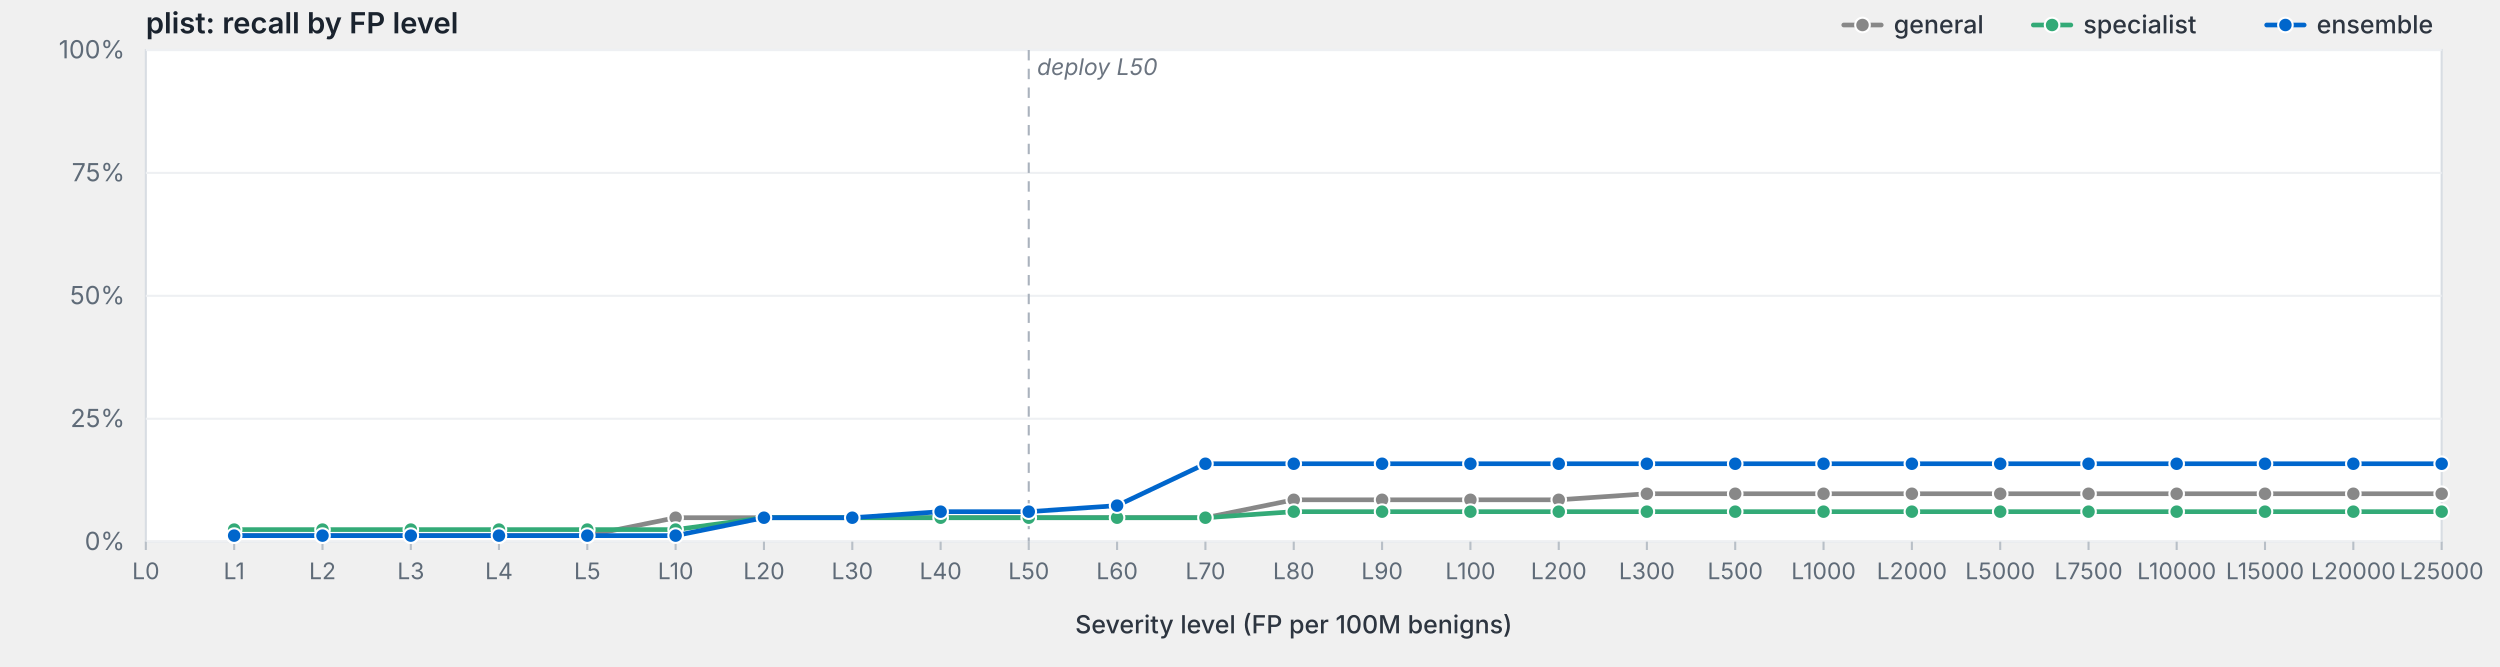
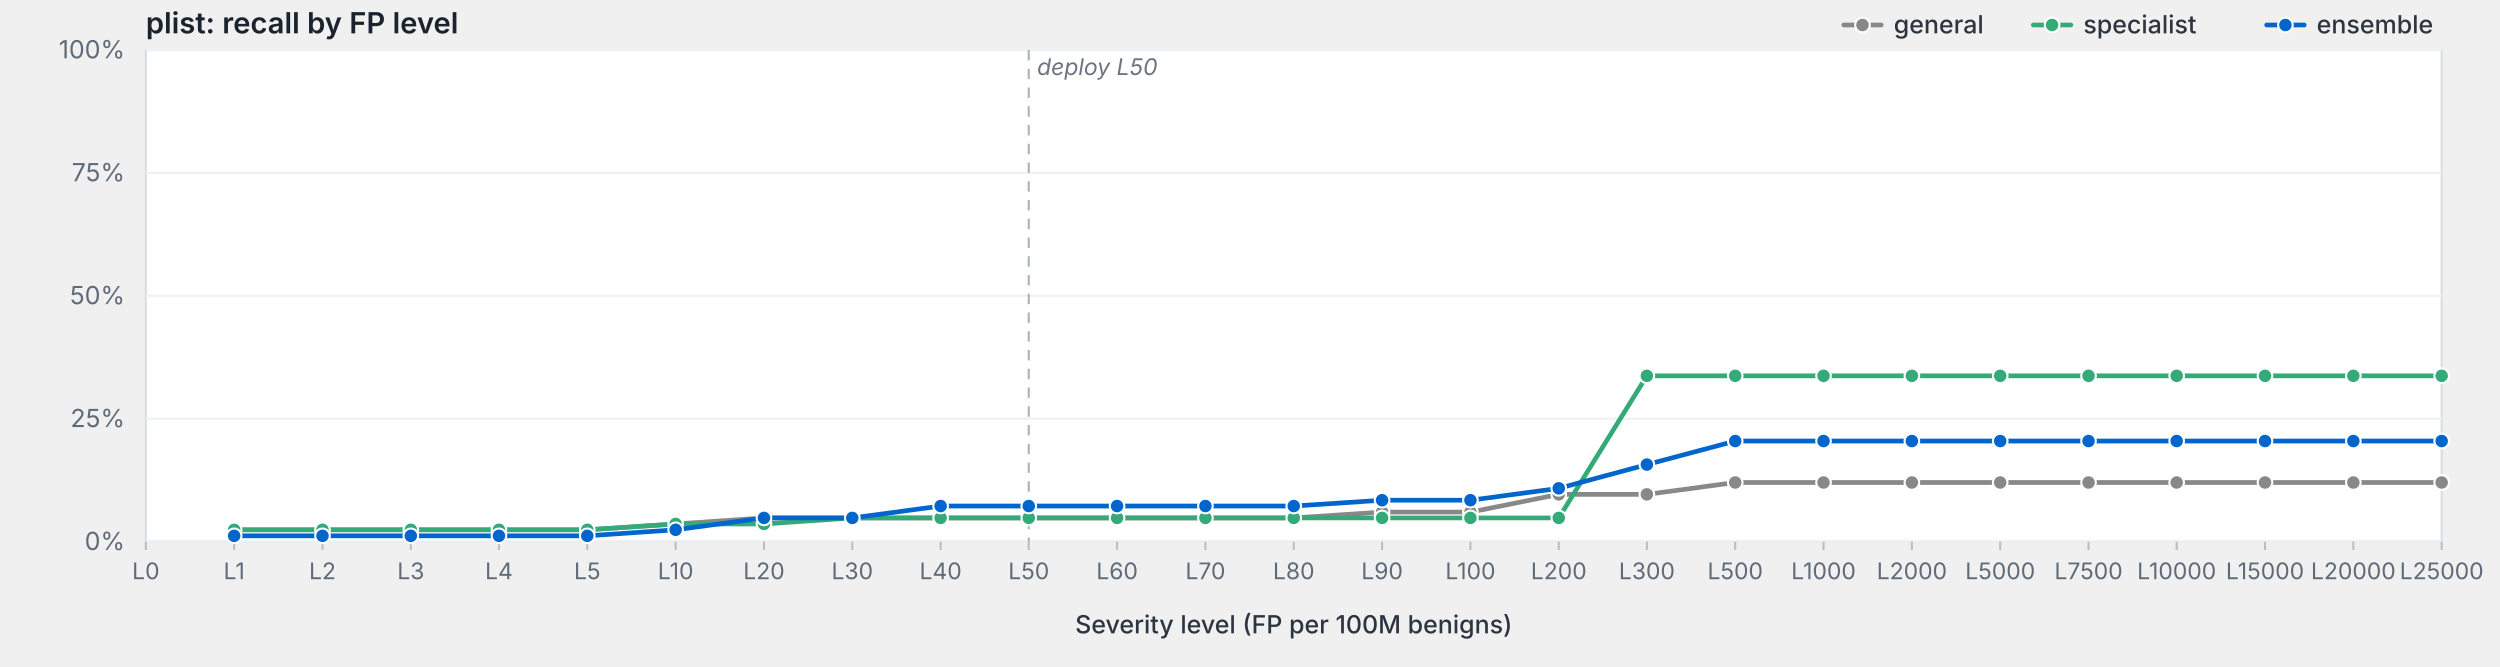
<svg xmlns="http://www.w3.org/2000/svg" viewBox="0 0 1200 320" width="1200" height="320" preserveAspectRatio="xMidYMid meet" role="img" aria-label="plist: recall by FP level">
  <style>svg { background: #fdfdfd; }.frame { fill: #fff; stroke: #d8dde3; stroke-width: 1; }.grid { stroke: #eef0f3; stroke-width: 1; }.tick { stroke: #b8bfc7; stroke-width: 1; }.axis-label { fill: #5f6b78; font-family: -apple-system, BlinkMacSystemFont, "Segoe UI", system-ui, sans-serif; font-size: 12px; }.x-label { fill: #5f6b78; font-family: -apple-system, BlinkMacSystemFont, "Segoe UI", system-ui, sans-serif; font-size: 11px; }.axis-title { fill: #2d3540; font-family: -apple-system, BlinkMacSystemFont, "Segoe UI", system-ui, sans-serif; font-size: 12px; font-weight: 500; }.title { fill: #1a232e; font-family: -apple-system, BlinkMacSystemFont, "Segoe UI", system-ui, sans-serif; font-size: 14px; font-weight: 600; }.deploy-marker { stroke: #aab2bd; stroke-width: 1; stroke-dasharray: 5,4; }.deploy-label { fill: #6b7480; font-family: -apple-system, BlinkMacSystemFont, "Segoe UI", system-ui, sans-serif; font-size: 11px; font-style: italic; }.curve { fill: none; stroke-width: 2.25; stroke-linejoin: round; stroke-linecap: round; }.marker { stroke: #fff; stroke-width: 1; }.legend-text { fill: #2d3540; font-family: -apple-system, BlinkMacSystemFont, "Segoe UI", system-ui, sans-serif; font-size: 12px; font-weight: 500; }</style>
  <text class="title" x="70" y="16">plist: recall by FP level</text>
  <rect class="frame" x="70" y="24" width="1102" height="236" />
  <line class="grid" x1="70" y1="260.0" x2="1172" y2="260.0" />
  <text class="axis-label" x="60" y="264.0" text-anchor="end">0%</text>
  <line class="grid" x1="70" y1="201.0" x2="1172" y2="201.0" />
  <text class="axis-label" x="60" y="205.0" text-anchor="end">25%</text>
  <line class="grid" x1="70" y1="142.0" x2="1172" y2="142.0" />
  <text class="axis-label" x="60" y="146.0" text-anchor="end">50%</text>
  <line class="grid" x1="70" y1="83.0" x2="1172" y2="83.0" />
  <text class="axis-label" x="60" y="87.0" text-anchor="end">75%</text>
  <line class="grid" x1="70" y1="24.0" x2="1172" y2="24.0" />
  <text class="axis-label" x="60" y="28.0" text-anchor="end">100%</text>
  <line class="deploy-marker" x1="493.8" y1="24" x2="493.8" y2="260" />
  <text class="deploy-label" x="497.8" y="36" text-anchor="start">deploy L50</text>
  <line class="tick" x1="70.0" y1="260" x2="70.0" y2="264" />
  <text class="x-label" x="70.0" y="278" text-anchor="middle">L0</text>
  <line class="tick" x1="112.4" y1="260" x2="112.4" y2="264" />
  <text class="x-label" x="112.4" y="278" text-anchor="middle">L1</text>
  <line class="tick" x1="154.8" y1="260" x2="154.8" y2="264" />
  <text class="x-label" x="154.8" y="278" text-anchor="middle">L2</text>
  <line class="tick" x1="197.2" y1="260" x2="197.2" y2="264" />
  <text class="x-label" x="197.2" y="278" text-anchor="middle">L3</text>
  <line class="tick" x1="239.5" y1="260" x2="239.5" y2="264" />
  <text class="x-label" x="239.5" y="278" text-anchor="middle">L4</text>
  <line class="tick" x1="281.9" y1="260" x2="281.9" y2="264" />
  <text class="x-label" x="281.9" y="278" text-anchor="middle">L5</text>
  <line class="tick" x1="324.3" y1="260" x2="324.3" y2="264" />
  <text class="x-label" x="324.3" y="278" text-anchor="middle">L10</text>
  <line class="tick" x1="366.7" y1="260" x2="366.7" y2="264" />
  <text class="x-label" x="366.7" y="278" text-anchor="middle">L20</text>
  <line class="tick" x1="409.1" y1="260" x2="409.1" y2="264" />
  <text class="x-label" x="409.1" y="278" text-anchor="middle">L30</text>
  <line class="tick" x1="451.5" y1="260" x2="451.5" y2="264" />
  <text class="x-label" x="451.5" y="278" text-anchor="middle">L40</text>
  <line class="tick" x1="493.8" y1="260" x2="493.8" y2="264" />
  <text class="x-label" x="493.8" y="278" text-anchor="middle">L50</text>
  <line class="tick" x1="536.2" y1="260" x2="536.2" y2="264" />
  <text class="x-label" x="536.2" y="278" text-anchor="middle">L60</text>
  <line class="tick" x1="578.6" y1="260" x2="578.6" y2="264" />
  <text class="x-label" x="578.6" y="278" text-anchor="middle">L70</text>
  <line class="tick" x1="621.0" y1="260" x2="621.0" y2="264" />
  <text class="x-label" x="621.0" y="278" text-anchor="middle">L80</text>
  <line class="tick" x1="663.4" y1="260" x2="663.4" y2="264" />
  <text class="x-label" x="663.4" y="278" text-anchor="middle">L90</text>
  <line class="tick" x1="705.8" y1="260" x2="705.8" y2="264" />
  <text class="x-label" x="705.8" y="278" text-anchor="middle">L100</text>
  <line class="tick" x1="748.2" y1="260" x2="748.2" y2="264" />
  <text class="x-label" x="748.2" y="278" text-anchor="middle">L200</text>
  <line class="tick" x1="790.5" y1="260" x2="790.5" y2="264" />
  <text class="x-label" x="790.5" y="278" text-anchor="middle">L300</text>
  <line class="tick" x1="832.9" y1="260" x2="832.9" y2="264" />
  <text class="x-label" x="832.9" y="278" text-anchor="middle">L500</text>
  <line class="tick" x1="875.3" y1="260" x2="875.3" y2="264" />
  <text class="x-label" x="875.3" y="278" text-anchor="middle">L1000</text>
  <line class="tick" x1="917.7" y1="260" x2="917.7" y2="264" />
  <text class="x-label" x="917.7" y="278" text-anchor="middle">L2000</text>
  <line class="tick" x1="960.1" y1="260" x2="960.1" y2="264" />
  <text class="x-label" x="960.1" y="278" text-anchor="middle">L5000</text>
  <line class="tick" x1="1002.5" y1="260" x2="1002.5" y2="264" />
  <text class="x-label" x="1002.5" y="278" text-anchor="middle">L7500</text>
  <line class="tick" x1="1044.8" y1="260" x2="1044.8" y2="264" />
  <text class="x-label" x="1044.8" y="278" text-anchor="middle">L10000</text>
  <line class="tick" x1="1087.2" y1="260" x2="1087.2" y2="264" />
  <text class="x-label" x="1087.2" y="278" text-anchor="middle">L15000</text>
  <line class="tick" x1="1129.6" y1="260" x2="1129.6" y2="264" />
  <text class="x-label" x="1129.6" y="278" text-anchor="middle">L20000</text>
  <line class="tick" x1="1172.0" y1="260" x2="1172.0" y2="264" />
  <text class="x-label" x="1172.0" y="278" text-anchor="middle">L25000</text>
  <text class="axis-title" x="621.0" y="304" text-anchor="middle">Severity level (FP per 100M benigns)</text>
-   <path class="curve" d="M112.4,257.1 L154.8,257.1 L197.2,257.1 L239.5,257.1 L281.9,257.1 L324.3,248.5 L366.7,248.5 L409.1,248.5 L451.5,248.5 L493.8,248.5 L536.2,248.5 L578.6,248.5 L621.0,239.9 L663.4,239.9 L705.8,239.9 L748.2,239.9 L790.5,237.0 L832.9,237.0 L875.3,237.0 L917.7,237.0 L960.1,237.0 L1002.5,237.0 L1044.8,237.0 L1087.2,237.0 L1129.6,237.0 L1172.0,237.0" stroke="#888" />
-   <circle class="marker" cx="112.4" cy="257.1" r="3.5" fill="#888" />
-   <circle class="marker" cx="154.8" cy="257.1" r="3.5" fill="#888" />
-   <circle class="marker" cx="197.2" cy="257.1" r="3.5" fill="#888" />
-   <circle class="marker" cx="239.5" cy="257.1" r="3.5" fill="#888" />
-   <circle class="marker" cx="281.9" cy="257.1" r="3.5" fill="#888" />
-   <circle class="marker" cx="324.3" cy="248.5" r="3.5" fill="#888" />
-   <circle class="marker" cx="366.7" cy="248.5" r="3.5" fill="#888" />
-   <circle class="marker" cx="409.1" cy="248.5" r="3.5" fill="#888" />
-   <circle class="marker" cx="451.5" cy="248.5" r="3.5" fill="#888" />
-   <circle class="marker" cx="493.8" cy="248.5" r="3.5" fill="#888" />
-   <circle class="marker" cx="536.2" cy="248.5" r="3.5" fill="#888" />
-   <circle class="marker" cx="578.6" cy="248.5" r="3.5" fill="#888" />
-   <circle class="marker" cx="621.0" cy="239.9" r="3.5" fill="#888" />
-   <circle class="marker" cx="663.4" cy="239.9" r="3.5" fill="#888" />
-   <circle class="marker" cx="705.8" cy="239.9" r="3.5" fill="#888" />
-   <circle class="marker" cx="748.2" cy="239.9" r="3.5" fill="#888" />
-   <circle class="marker" cx="790.5" cy="237.0" r="3.5" fill="#888" />
-   <circle class="marker" cx="832.9" cy="237.0" r="3.5" fill="#888" />
-   <circle class="marker" cx="875.3" cy="237.0" r="3.5" fill="#888" />
-   <circle class="marker" cx="917.7" cy="237.0" r="3.5" fill="#888" />
-   <circle class="marker" cx="960.1" cy="237.0" r="3.5" fill="#888" />
-   <circle class="marker" cx="1002.5" cy="237.0" r="3.5" fill="#888" />
-   <circle class="marker" cx="1044.8" cy="237.0" r="3.5" fill="#888" />
-   <circle class="marker" cx="1087.2" cy="237.0" r="3.5" fill="#888" />
-   <circle class="marker" cx="1129.6" cy="237.0" r="3.5" fill="#888" />
-   <circle class="marker" cx="1172.0" cy="237.0" r="3.5" fill="#888" />
-   <path class="curve" d="M112.4,254.2 L154.8,254.2 L197.2,254.2 L239.5,254.2 L281.9,254.2 L324.3,254.2 L366.7,248.5 L409.1,248.5 L451.5,248.5 L493.8,248.5 L536.2,248.5 L578.6,248.5 L621.0,245.6 L663.4,245.6 L705.8,245.6 L748.2,245.6 L790.5,245.6 L832.9,245.6 L875.3,245.6 L917.7,245.6 L960.1,245.6 L1002.5,245.6 L1044.8,245.6 L1087.2,245.6 L1129.6,245.6 L1172.0,245.6" stroke="#3a7" />
-   <circle class="marker" cx="112.4" cy="254.2" r="3.5" fill="#3a7" />
-   <circle class="marker" cx="154.8" cy="254.2" r="3.5" fill="#3a7" />
-   <circle class="marker" cx="197.2" cy="254.2" r="3.5" fill="#3a7" />
-   <circle class="marker" cx="239.5" cy="254.2" r="3.5" fill="#3a7" />
-   <circle class="marker" cx="281.9" cy="254.2" r="3.5" fill="#3a7" />
-   <circle class="marker" cx="324.3" cy="254.2" r="3.5" fill="#3a7" />
-   <circle class="marker" cx="366.7" cy="248.5" r="3.5" fill="#3a7" />
-   <circle class="marker" cx="409.1" cy="248.5" r="3.5" fill="#3a7" />
-   <circle class="marker" cx="451.5" cy="248.5" r="3.5" fill="#3a7" />
-   <circle class="marker" cx="493.8" cy="248.5" r="3.5" fill="#3a7" />
-   <circle class="marker" cx="536.2" cy="248.5" r="3.5" fill="#3a7" />
-   <circle class="marker" cx="578.6" cy="248.5" r="3.5" fill="#3a7" />
-   <circle class="marker" cx="621.0" cy="245.6" r="3.5" fill="#3a7" />
-   <circle class="marker" cx="663.4" cy="245.6" r="3.5" fill="#3a7" />
-   <circle class="marker" cx="705.8" cy="245.6" r="3.5" fill="#3a7" />
-   <circle class="marker" cx="748.2" cy="245.6" r="3.5" fill="#3a7" />
-   <circle class="marker" cx="790.5" cy="245.6" r="3.5" fill="#3a7" />
-   <circle class="marker" cx="832.9" cy="245.6" r="3.5" fill="#3a7" />
-   <circle class="marker" cx="875.3" cy="245.6" r="3.5" fill="#3a7" />
-   <circle class="marker" cx="917.7" cy="245.6" r="3.5" fill="#3a7" />
-   <circle class="marker" cx="960.1" cy="245.6" r="3.5" fill="#3a7" />
-   <circle class="marker" cx="1002.5" cy="245.6" r="3.5" fill="#3a7" />
-   <circle class="marker" cx="1044.8" cy="245.6" r="3.5" fill="#3a7" />
-   <circle class="marker" cx="1087.2" cy="245.6" r="3.5" fill="#3a7" />
-   <circle class="marker" cx="1129.6" cy="245.6" r="3.5" fill="#3a7" />
-   <circle class="marker" cx="1172.0" cy="245.6" r="3.5" fill="#3a7" />
-   <path class="curve" d="M112.4,257.1 L154.8,257.1 L197.2,257.1 L239.5,257.1 L281.9,257.1 L324.3,257.1 L366.7,248.5 L409.1,248.5 L451.5,245.6 L493.8,245.6 L536.2,242.7 L578.6,222.6 L621.0,222.6 L663.4,222.6 L705.8,222.6 L748.2,222.6 L790.5,222.6 L832.9,222.6 L875.3,222.6 L917.7,222.6 L960.1,222.6 L1002.5,222.6 L1044.8,222.6 L1087.2,222.6 L1129.6,222.6 L1172.0,222.6" stroke="#06c" />
-   <circle class="marker" cx="112.4" cy="257.1" r="3.5" fill="#06c" />
-   <circle class="marker" cx="154.8" cy="257.1" r="3.5" fill="#06c" />
-   <circle class="marker" cx="197.2" cy="257.1" r="3.5" fill="#06c" />
-   <circle class="marker" cx="239.5" cy="257.1" r="3.5" fill="#06c" />
-   <circle class="marker" cx="281.9" cy="257.1" r="3.5" fill="#06c" />
-   <circle class="marker" cx="324.3" cy="257.1" r="3.5" fill="#06c" />
-   <circle class="marker" cx="366.7" cy="248.5" r="3.5" fill="#06c" />
-   <circle class="marker" cx="409.1" cy="248.5" r="3.5" fill="#06c" />
-   <circle class="marker" cx="451.5" cy="245.6" r="3.5" fill="#06c" />
-   <circle class="marker" cx="493.8" cy="245.6" r="3.5" fill="#06c" />
-   <circle class="marker" cx="536.2" cy="242.7" r="3.5" fill="#06c" />
-   <circle class="marker" cx="578.6" cy="222.6" r="3.5" fill="#06c" />
-   <circle class="marker" cx="621.0" cy="222.6" r="3.5" fill="#06c" />
-   <circle class="marker" cx="663.4" cy="222.6" r="3.5" fill="#06c" />
-   <circle class="marker" cx="705.8" cy="222.6" r="3.5" fill="#06c" />
-   <circle class="marker" cx="748.2" cy="222.6" r="3.5" fill="#06c" />
-   <circle class="marker" cx="790.5" cy="222.6" r="3.5" fill="#06c" />
-   <circle class="marker" cx="832.9" cy="222.6" r="3.5" fill="#06c" />
-   <circle class="marker" cx="875.3" cy="222.6" r="3.5" fill="#06c" />
-   <circle class="marker" cx="917.7" cy="222.6" r="3.5" fill="#06c" />
-   <circle class="marker" cx="960.1" cy="222.6" r="3.5" fill="#06c" />
-   <circle class="marker" cx="1002.5" cy="222.6" r="3.5" fill="#06c" />
-   <circle class="marker" cx="1044.8" cy="222.6" r="3.5" fill="#06c" />
-   <circle class="marker" cx="1087.2" cy="222.6" r="3.5" fill="#06c" />
-   <circle class="marker" cx="1129.6" cy="222.6" r="3.5" fill="#06c" />
-   <circle class="marker" cx="1172.0" cy="222.6" r="3.5" fill="#06c" />
+   <path class="curve" d="M112.4,254.3 L154.8,254.3 L197.2,254.3 L239.5,254.3 L281.9,254.3 L324.3,251.5 L366.7,248.6 L409.1,248.6 L451.5,248.6 L493.8,248.6 L536.2,248.6 L578.6,248.6 L621.0,248.6 L663.4,245.8 L705.8,245.8 L748.2,237.3 L790.5,237.3 L832.9,231.6 L875.3,231.6 L917.7,231.6 L960.1,231.6 L1002.5,231.6 L1044.8,231.6 L1087.2,231.6 L1129.6,231.6 L1172.0,231.6" stroke="#888" />
+   <circle class="marker" cx="112.4" cy="254.3" r="3.5" fill="#888" />
+   <circle class="marker" cx="154.8" cy="254.3" r="3.5" fill="#888" />
+   <circle class="marker" cx="197.2" cy="254.3" r="3.5" fill="#888" />
+   <circle class="marker" cx="239.5" cy="254.3" r="3.5" fill="#888" />
+   <circle class="marker" cx="281.9" cy="254.3" r="3.5" fill="#888" />
+   <circle class="marker" cx="324.3" cy="251.5" r="3.5" fill="#888" />
+   <circle class="marker" cx="366.7" cy="248.6" r="3.5" fill="#888" />
+   <circle class="marker" cx="409.1" cy="248.6" r="3.5" fill="#888" />
+   <circle class="marker" cx="451.5" cy="248.6" r="3.5" fill="#888" />
+   <circle class="marker" cx="493.8" cy="248.6" r="3.5" fill="#888" />
+   <circle class="marker" cx="536.2" cy="248.6" r="3.5" fill="#888" />
+   <circle class="marker" cx="578.6" cy="248.6" r="3.5" fill="#888" />
+   <circle class="marker" cx="621.0" cy="248.6" r="3.5" fill="#888" />
+   <circle class="marker" cx="663.4" cy="245.8" r="3.5" fill="#888" />
+   <circle class="marker" cx="705.8" cy="245.8" r="3.5" fill="#888" />
+   <circle class="marker" cx="748.2" cy="237.3" r="3.5" fill="#888" />
+   <circle class="marker" cx="790.5" cy="237.3" r="3.5" fill="#888" />
+   <circle class="marker" cx="832.9" cy="231.6" r="3.5" fill="#888" />
+   <circle class="marker" cx="875.3" cy="231.6" r="3.5" fill="#888" />
+   <circle class="marker" cx="917.7" cy="231.6" r="3.5" fill="#888" />
+   <circle class="marker" cx="960.1" cy="231.6" r="3.5" fill="#888" />
+   <circle class="marker" cx="1002.5" cy="231.6" r="3.5" fill="#888" />
+   <circle class="marker" cx="1044.8" cy="231.6" r="3.5" fill="#888" />
+   <circle class="marker" cx="1087.2" cy="231.6" r="3.5" fill="#888" />
+   <circle class="marker" cx="1129.6" cy="231.6" r="3.5" fill="#888" />
+   <circle class="marker" cx="1172.0" cy="231.6" r="3.5" fill="#888" />
+   <path class="curve" d="M112.4,254.3 L154.8,254.3 L197.2,254.3 L239.5,254.3 L281.9,254.3 L324.3,251.5 L366.7,251.5 L409.1,248.6 L451.5,248.6 L493.8,248.6 L536.2,248.6 L578.6,248.6 L621.0,248.6 L663.4,248.6 L705.8,248.6 L748.2,248.6 L790.5,180.4 L832.9,180.4 L875.3,180.4 L917.7,180.4 L960.1,180.4 L1002.5,180.4 L1044.8,180.4 L1087.2,180.4 L1129.6,180.4 L1172.0,180.4" stroke="#3a7" />
+   <circle class="marker" cx="112.4" cy="254.3" r="3.5" fill="#3a7" />
+   <circle class="marker" cx="154.8" cy="254.3" r="3.5" fill="#3a7" />
+   <circle class="marker" cx="197.2" cy="254.3" r="3.5" fill="#3a7" />
+   <circle class="marker" cx="239.5" cy="254.3" r="3.5" fill="#3a7" />
+   <circle class="marker" cx="281.9" cy="254.3" r="3.5" fill="#3a7" />
+   <circle class="marker" cx="324.3" cy="251.5" r="3.5" fill="#3a7" />
+   <circle class="marker" cx="366.7" cy="251.5" r="3.5" fill="#3a7" />
+   <circle class="marker" cx="409.1" cy="248.6" r="3.5" fill="#3a7" />
+   <circle class="marker" cx="451.5" cy="248.6" r="3.5" fill="#3a7" />
+   <circle class="marker" cx="493.8" cy="248.6" r="3.5" fill="#3a7" />
+   <circle class="marker" cx="536.2" cy="248.6" r="3.5" fill="#3a7" />
+   <circle class="marker" cx="578.6" cy="248.6" r="3.5" fill="#3a7" />
+   <circle class="marker" cx="621.0" cy="248.6" r="3.5" fill="#3a7" />
+   <circle class="marker" cx="663.4" cy="248.6" r="3.5" fill="#3a7" />
+   <circle class="marker" cx="705.8" cy="248.6" r="3.5" fill="#3a7" />
+   <circle class="marker" cx="748.2" cy="248.6" r="3.5" fill="#3a7" />
+   <circle class="marker" cx="790.5" cy="180.4" r="3.5" fill="#3a7" />
+   <circle class="marker" cx="832.9" cy="180.4" r="3.5" fill="#3a7" />
+   <circle class="marker" cx="875.3" cy="180.4" r="3.5" fill="#3a7" />
+   <circle class="marker" cx="917.7" cy="180.4" r="3.5" fill="#3a7" />
+   <circle class="marker" cx="960.1" cy="180.4" r="3.5" fill="#3a7" />
+   <circle class="marker" cx="1002.5" cy="180.4" r="3.5" fill="#3a7" />
+   <circle class="marker" cx="1044.8" cy="180.4" r="3.5" fill="#3a7" />
+   <circle class="marker" cx="1087.2" cy="180.4" r="3.5" fill="#3a7" />
+   <circle class="marker" cx="1129.6" cy="180.4" r="3.5" fill="#3a7" />
+   <circle class="marker" cx="1172.0" cy="180.4" r="3.5" fill="#3a7" />
+   <path class="curve" d="M112.4,257.2 L154.8,257.2 L197.2,257.2 L239.5,257.2 L281.9,257.2 L324.3,254.3 L366.7,248.6 L409.1,248.6 L451.5,242.9 L493.8,242.9 L536.2,242.9 L578.6,242.9 L621.0,242.9 L663.4,240.1 L705.8,240.1 L748.2,234.4 L790.5,223.0 L832.9,211.7 L875.3,211.7 L917.7,211.7 L960.1,211.7 L1002.5,211.7 L1044.8,211.7 L1087.2,211.7 L1129.6,211.7 L1172.0,211.7" stroke="#06c" />
+   <circle class="marker" cx="112.4" cy="257.2" r="3.5" fill="#06c" />
+   <circle class="marker" cx="154.8" cy="257.2" r="3.5" fill="#06c" />
+   <circle class="marker" cx="197.2" cy="257.2" r="3.5" fill="#06c" />
+   <circle class="marker" cx="239.5" cy="257.2" r="3.5" fill="#06c" />
+   <circle class="marker" cx="281.9" cy="257.2" r="3.5" fill="#06c" />
+   <circle class="marker" cx="324.3" cy="254.3" r="3.5" fill="#06c" />
+   <circle class="marker" cx="366.7" cy="248.6" r="3.5" fill="#06c" />
+   <circle class="marker" cx="409.1" cy="248.6" r="3.5" fill="#06c" />
+   <circle class="marker" cx="451.5" cy="242.9" r="3.5" fill="#06c" />
+   <circle class="marker" cx="493.8" cy="242.9" r="3.5" fill="#06c" />
+   <circle class="marker" cx="536.2" cy="242.9" r="3.5" fill="#06c" />
+   <circle class="marker" cx="578.6" cy="242.9" r="3.5" fill="#06c" />
+   <circle class="marker" cx="621.0" cy="242.9" r="3.5" fill="#06c" />
+   <circle class="marker" cx="663.4" cy="240.1" r="3.5" fill="#06c" />
+   <circle class="marker" cx="705.8" cy="240.1" r="3.5" fill="#06c" />
+   <circle class="marker" cx="748.2" cy="234.4" r="3.5" fill="#06c" />
+   <circle class="marker" cx="790.5" cy="223.0" r="3.5" fill="#06c" />
+   <circle class="marker" cx="832.9" cy="211.7" r="3.5" fill="#06c" />
+   <circle class="marker" cx="875.3" cy="211.7" r="3.5" fill="#06c" />
+   <circle class="marker" cx="917.7" cy="211.7" r="3.5" fill="#06c" />
+   <circle class="marker" cx="960.1" cy="211.7" r="3.5" fill="#06c" />
+   <circle class="marker" cx="1002.5" cy="211.7" r="3.5" fill="#06c" />
+   <circle class="marker" cx="1044.8" cy="211.7" r="3.5" fill="#06c" />
+   <circle class="marker" cx="1087.2" cy="211.7" r="3.5" fill="#06c" />
+   <circle class="marker" cx="1129.6" cy="211.7" r="3.5" fill="#06c" />
+   <circle class="marker" cx="1172.0" cy="211.7" r="3.5" fill="#06c" />
  <line x1="1088.0" y1="12.0" x2="1106.0" y2="12.0" stroke="#06c" stroke-width="2.25" stroke-linecap="round" />
  <circle cx="1097.0" cy="12.0" r="3.5" fill="#06c" stroke="#fff" stroke-width="1" />
  <text class="legend-text" x="1112.0" y="16.0">ensemble</text>
  <line x1="976.0" y1="12.0" x2="994.0" y2="12.0" stroke="#3a7" stroke-width="2.25" stroke-linecap="round" />
  <circle cx="985.0" cy="12.0" r="3.5" fill="#3a7" stroke="#fff" stroke-width="1" />
  <text class="legend-text" x="1000.0" y="16.0">specialist</text>
  <line x1="885.0" y1="12.0" x2="903.0" y2="12.0" stroke="#888" stroke-width="2.25" stroke-linecap="round" />
  <circle cx="894.0" cy="12.0" r="3.5" fill="#888" stroke="#fff" stroke-width="1" />
  <text class="legend-text" x="909.0" y="16.0">general</text>
</svg>
